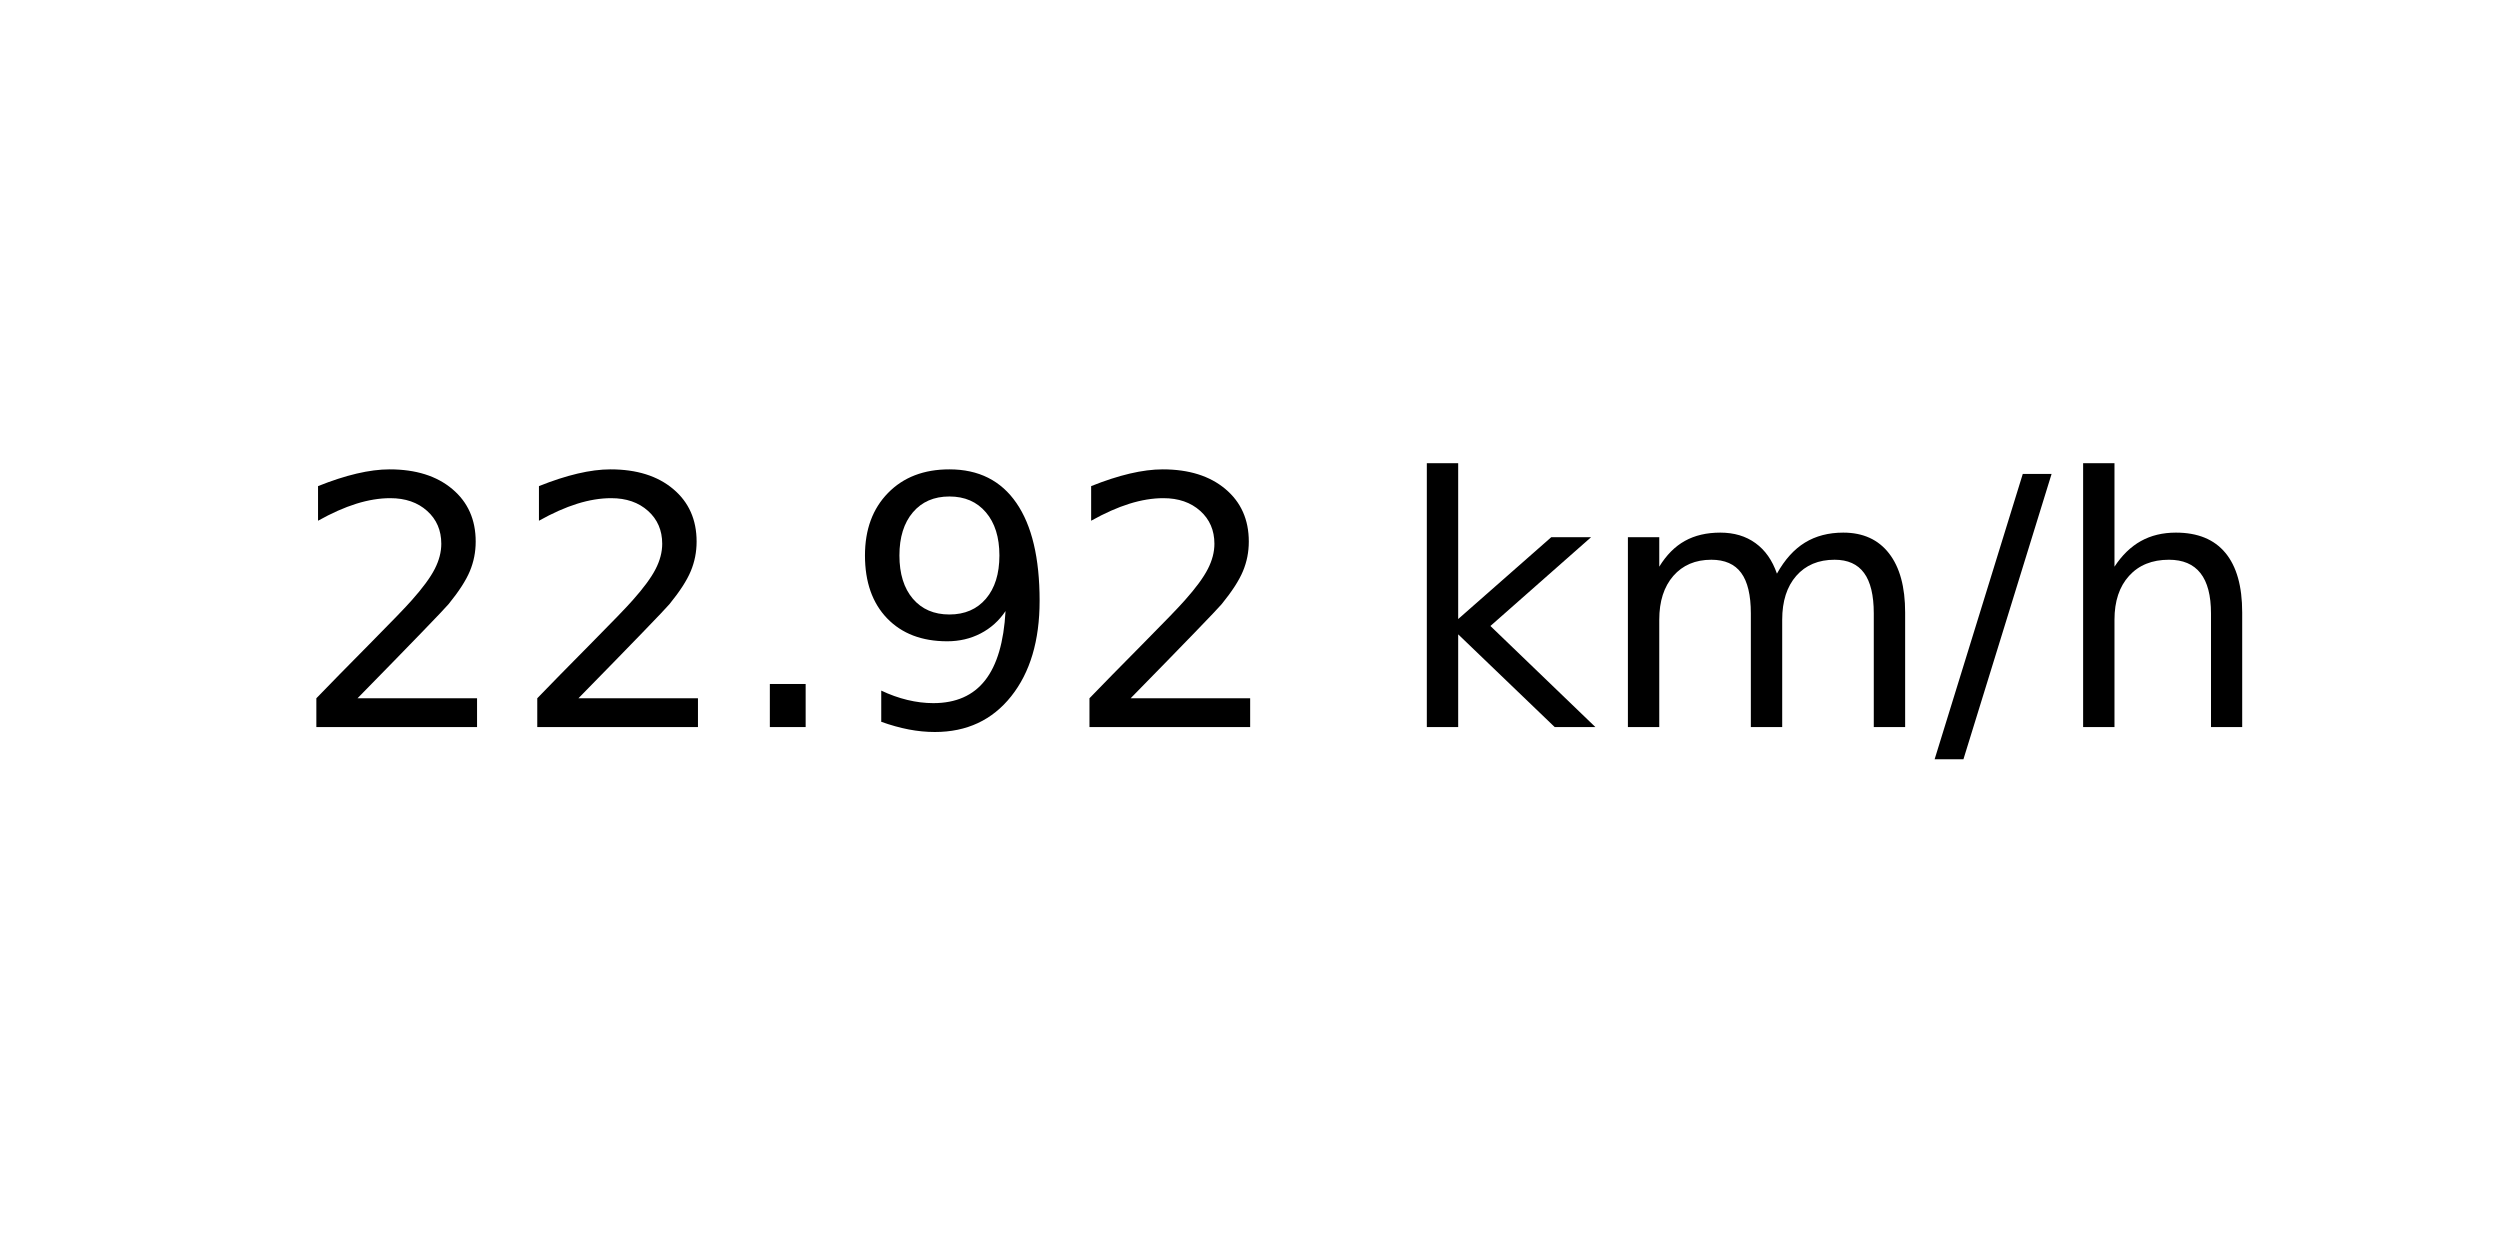
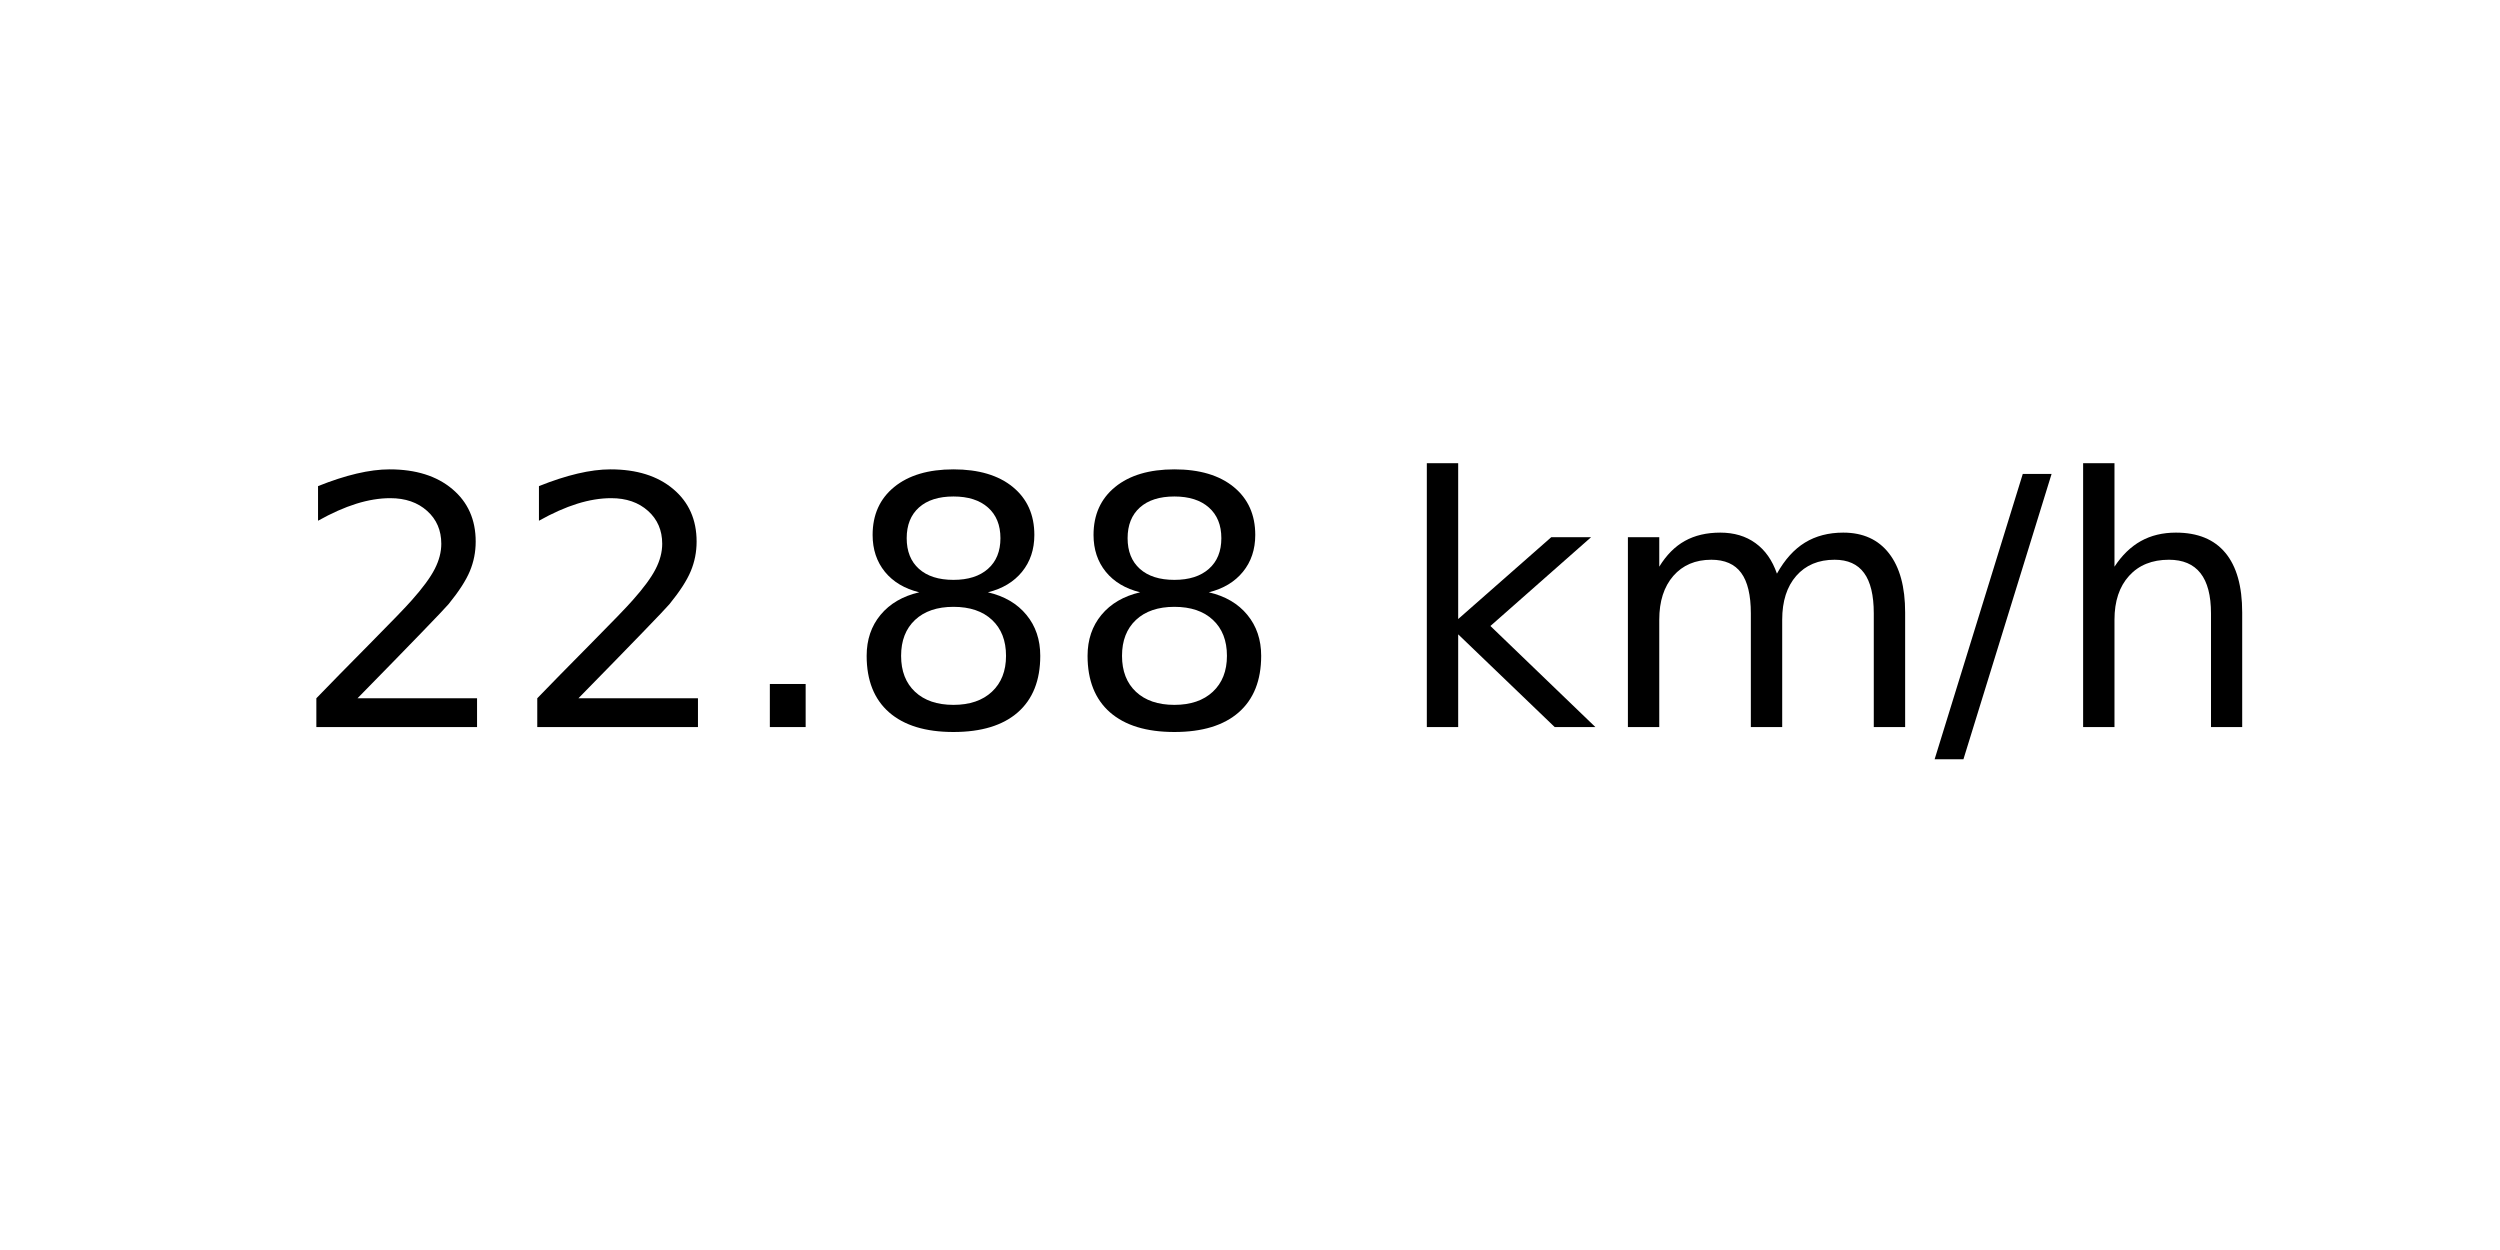
<svg xmlns="http://www.w3.org/2000/svg" xmlns:xlink="http://www.w3.org/1999/xlink" width="72pt" height="36pt" viewBox="0 0 72 36" version="1.1">
  <defs>
    <style type="text/css">*{stroke-linejoin: round; stroke-linecap: butt}</style>
  </defs>
  <g id="figure_1">
    <g id="axes_1">
      <g id="text_1">
        <g transform="translate(8.378125 20.93937) scale(0.1 -0.1)">
          <defs>
            <path id="DejaVuSans-32" d="M 1228 531  L 3431 531  L 3431 0  L 469 0  L 469 531  Q 828 903 1448 1529  Q 2069 2156 2228 2338  Q 2531 2678 2651 2914  Q 2772 3150 2772 3378  Q 2772 3750 2511 3984  Q 2250 4219 1831 4219  Q 1534 4219 1204 4116  Q 875 4013 500 3803  L 500 4441  Q 881 4594 1212 4672  Q 1544 4750 1819 4750  Q 2544 4750 2975 4387  Q 3406 4025 3406 3419  Q 3406 3131 3298 2873  Q 3191 2616 2906 2266  Q 2828 2175 2409 1742  Q 1991 1309 1228 531  z " transform="scale(0.015625)" />
            <path id="DejaVuSans-2e" d="M 684 794  L 1344 794  L 1344 0  L 684 0  L 684 794  z " transform="scale(0.015625)" />
-             <path id="DejaVuSans-39" d="M 703 97  L 703 672  Q 941 559 1184 500  Q 1428 441 1663 441  Q 2288 441 2617 861  Q 2947 1281 2994 2138  Q 2813 1869 2534 1725  Q 2256 1581 1919 1581  Q 1219 1581 811 2004  Q 403 2428 403 3163  Q 403 3881 828 4315  Q 1253 4750 1959 4750  Q 2769 4750 3195 4129  Q 3622 3509 3622 2328  Q 3622 1225 3098 567  Q 2575 -91 1691 -91  Q 1453 -91 1209 -44  Q 966 3 703 97  z M 1959 2075  Q 2384 2075 2632 2365  Q 2881 2656 2881 3163  Q 2881 3666 2632 3958  Q 2384 4250 1959 4250  Q 1534 4250 1286 3958  Q 1038 3666 1038 3163  Q 1038 2656 1286 2365  Q 1534 2075 1959 2075  z " transform="scale(0.015625)" />
+             <path id="DejaVuSans-38" d="M 2034 2216  Q 1584 2216 1326 1975  Q 1069 1734 1069 1313  Q 1069 891 1326 650  Q 1584 409 2034 409  Q 2484 409 2743 651  Q 3003 894 3003 1313  Q 3003 1734 2745 1975  Q 2488 2216 2034 2216  z M 1403 2484  Q 997 2584 770 2862  Q 544 3141 544 3541  Q 544 4100 942 4425  Q 1341 4750 2034 4750  Q 2731 4750 3128 4425  Q 3525 4100 3525 3541  Q 3525 3141 3298 2862  Q 3072 2584 2669 2484  Q 3125 2378 3379 2068  Q 3634 1759 3634 1313  Q 3634 634 3220 271  Q 2806 -91 2034 -91  Q 1263 -91 848 271  Q 434 634 434 1313  Q 434 1759 690 2068  Q 947 2378 1403 2484  z M 1172 3481  Q 1172 3119 1398 2916  Q 1625 2713 2034 2713  Q 2441 2713 2670 2916  Q 2900 3119 2900 3481  Q 2900 3844 2670 4047  Q 2441 4250 2034 4250  Q 1625 4250 1398 4047  Q 1172 3844 1172 3481  z " transform="scale(0.015625)" />
            <path id="DejaVuSans-20" transform="scale(0.015625)" />
            <path id="DejaVuSans-6b" d="M 581 4863  L 1159 4863  L 1159 1991  L 2875 3500  L 3609 3500  L 1753 1863  L 3688 0  L 2938 0  L 1159 1709  L 1159 0  L 581 0  L 581 4863  z " transform="scale(0.015625)" />
            <path id="DejaVuSans-6d" d="M 3328 2828  Q 3544 3216 3844 3400  Q 4144 3584 4550 3584  Q 5097 3584 5394 3201  Q 5691 2819 5691 2113  L 5691 0  L 5113 0  L 5113 2094  Q 5113 2597 4934 2840  Q 4756 3084 4391 3084  Q 3944 3084 3684 2787  Q 3425 2491 3425 1978  L 3425 0  L 2847 0  L 2847 2094  Q 2847 2600 2669 2842  Q 2491 3084 2119 3084  Q 1678 3084 1418 2786  Q 1159 2488 1159 1978  L 1159 0  L 581 0  L 581 3500  L 1159 3500  L 1159 2956  Q 1356 3278 1631 3431  Q 1906 3584 2284 3584  Q 2666 3584 2933 3390  Q 3200 3197 3328 2828  z " transform="scale(0.015625)" />
            <path id="DejaVuSans-2f" d="M 1625 4666  L 2156 4666  L 531 -594  L 0 -594  L 1625 4666  z " transform="scale(0.015625)" />
            <path id="DejaVuSans-68" d="M 3513 2113  L 3513 0  L 2938 0  L 2938 2094  Q 2938 2591 2744 2837  Q 2550 3084 2163 3084  Q 1697 3084 1428 2787  Q 1159 2491 1159 1978  L 1159 0  L 581 0  L 581 4863  L 1159 4863  L 1159 2956  Q 1366 3272 1645 3428  Q 1925 3584 2291 3584  Q 2894 3584 3203 3211  Q 3513 2838 3513 2113  z " transform="scale(0.015625)" />
          </defs>
          <use xlink:href="#DejaVuSans-32" />
          <use xlink:href="#DejaVuSans-32" x="63.623" />
          <use xlink:href="#DejaVuSans-2e" x="127.246" />
-           <use xlink:href="#DejaVuSans-39" x="159.033" />
-           <use xlink:href="#DejaVuSans-32" x="222.656" />
+           <use xlink:href="#DejaVuSans-38" x="159.033" />
+           <use xlink:href="#DejaVuSans-38" x="222.656" />
          <use xlink:href="#DejaVuSans-20" x="286.279" />
          <use xlink:href="#DejaVuSans-6b" x="318.066" />
          <use xlink:href="#DejaVuSans-6d" x="375.977" />
          <use xlink:href="#DejaVuSans-2f" x="473.389" />
          <use xlink:href="#DejaVuSans-68" x="507.08" />
        </g>
      </g>
    </g>
  </g>
</svg>
